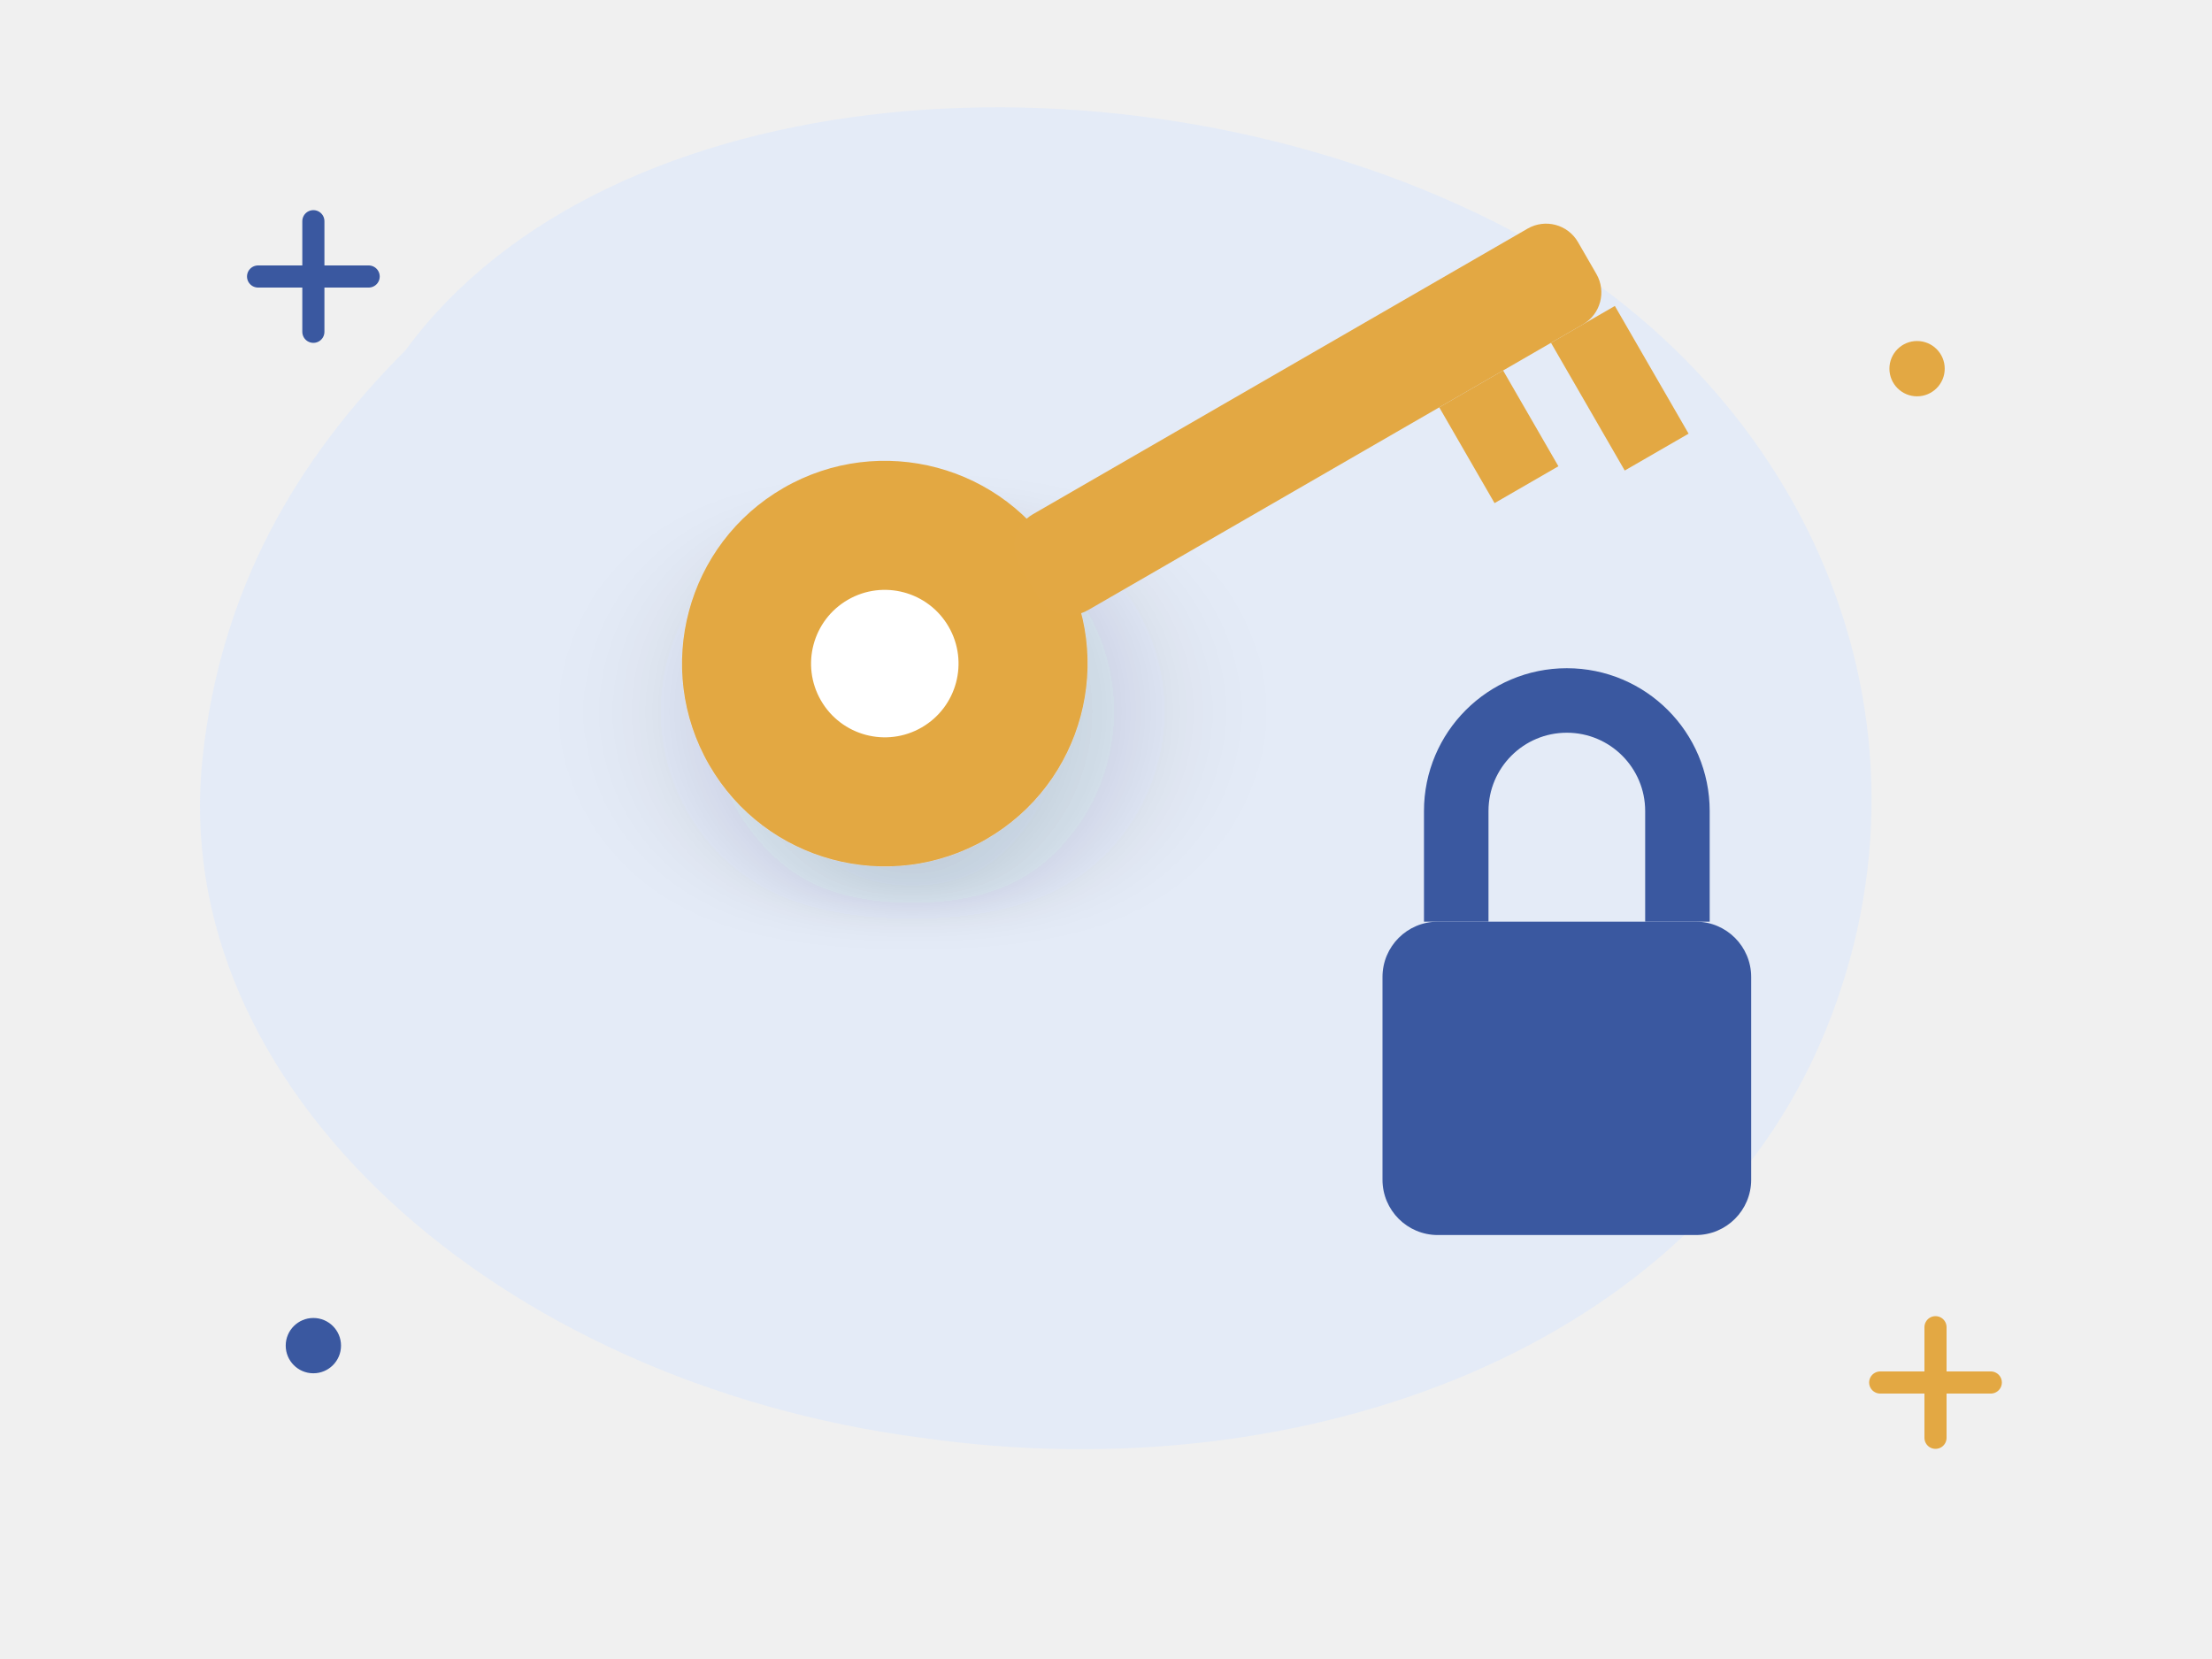
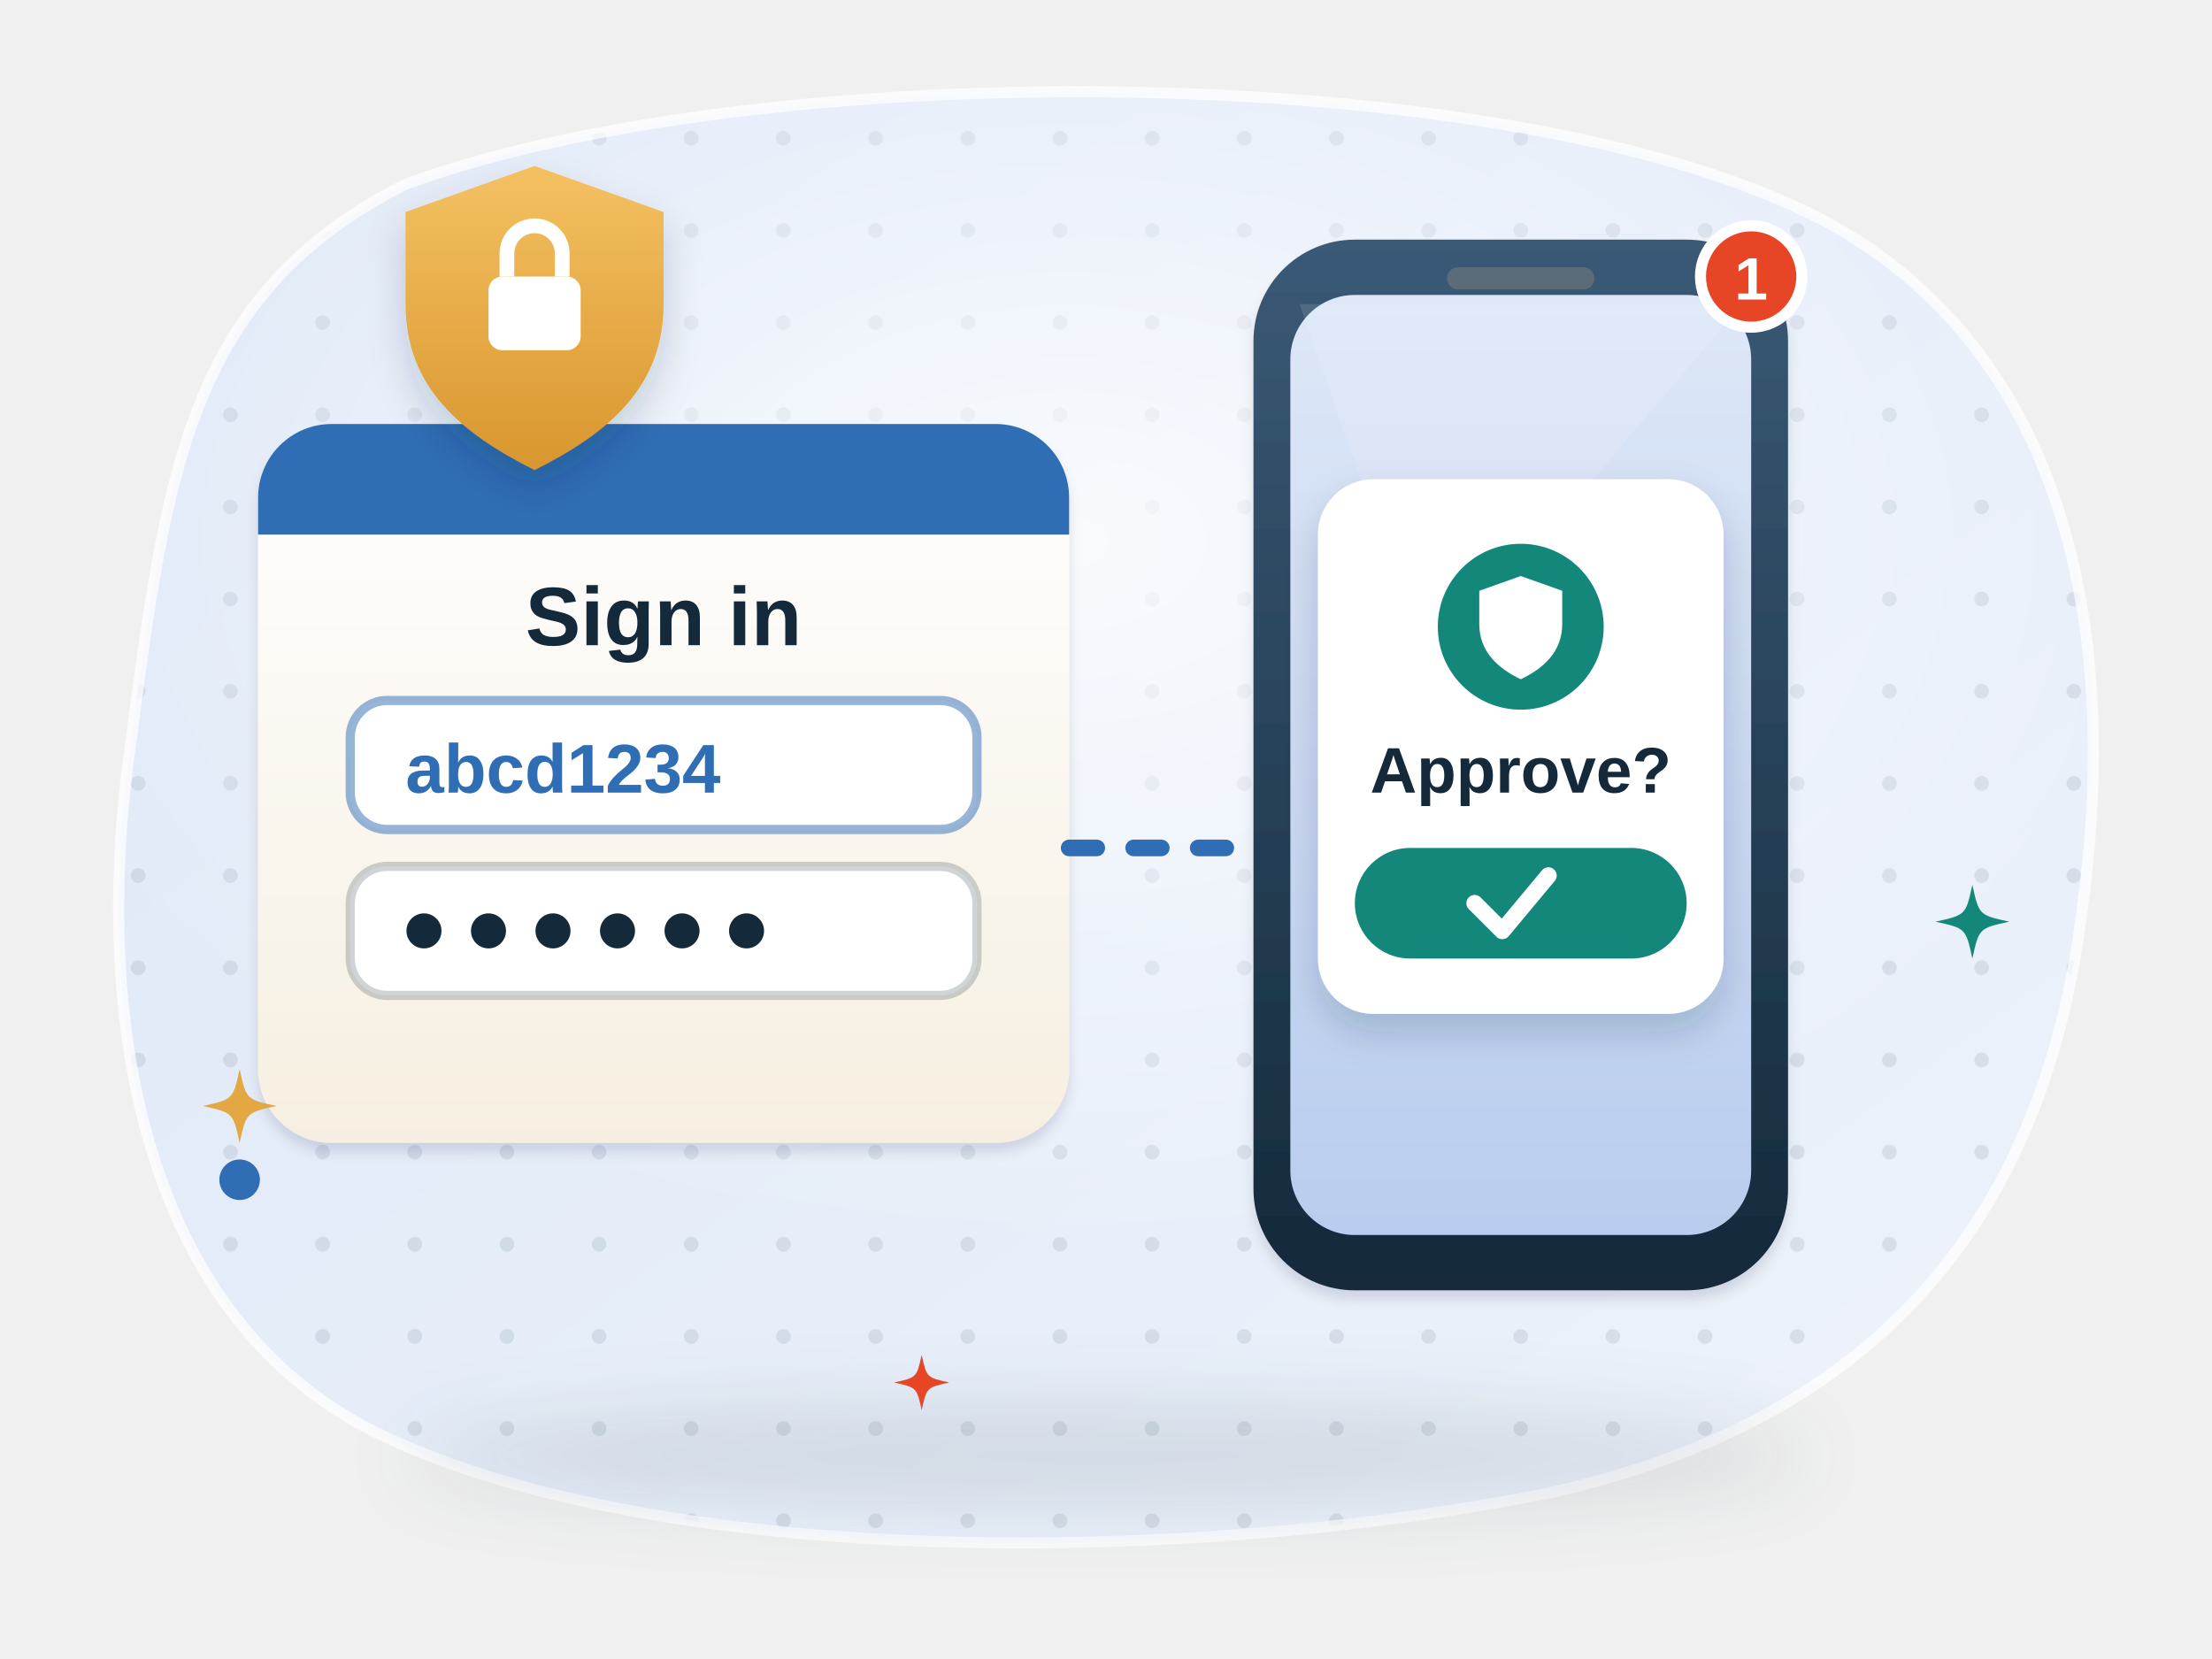
- <svg xmlns="http://www.w3.org/2000/svg" viewBox="0 0 240 180" fill="none" role="img" aria-label="Account security">
-   <style>.fl{animation:fl 5s ease-in-out infinite;transform-box:fill-box;transform-origin:center}.f2{animation-delay:-1.7s}.f3{animation-delay:-3.3s}
- .tw{animation:tw 2.8s ease-in-out infinite;transform-box:fill-box;transform-origin:center}.t2{animation-delay:-1.4s}
- .sp{animation:sp 9s linear infinite;transform-box:fill-box;transform-origin:center}.pu{animation:pu 2.2s ease-in-out infinite;transform-box:fill-box;transform-origin:center}
- .dr{stroke-dasharray:6 8;animation:dr 1.6s linear infinite}.bl{animation:bl 4s infinite;transform-box:fill-box;transform-origin:center}
- .sw{animation:sw 3s ease-in-out infinite;transform-box:fill-box;transform-origin:top center}
- @keyframes fl{0%,100%{transform:translateY(0)}50%{transform:translateY(-6px)}}@keyframes tw{0%,100%{opacity:.3;transform:scale(.7)}50%{opacity:1;transform:scale(1.05)}}
- @keyframes sp{to{transform:rotate(360deg)}}@keyframes pu{0%,100%{transform:scale(1)}15%{transform:scale(1.12)}30%{transform:scale(1)}}
- @keyframes dr{to{stroke-dashoffset:-28}}@keyframes bl{0%,92%,100%{transform:scaleY(1)}95%{transform:scaleY(.1)}}@keyframes sw{50%{transform:rotate(6deg)}}
- @media (prefers-reduced-motion:reduce){*{animation:none!important}}</style>
+ <svg xmlns="http://www.w3.org/2000/svg" viewBox="0 0 240 180" fill="none" role="img" aria-labelledby="w1bd2-t">
+   <style>
+ .w1bd2-tw { animation: w1bd2-tw 3.2s ease-in-out infinite; transform-box: fill-box; transform-origin: center; }
+ @keyframes w1bd2-tw { 0%, 100% { opacity: .35; transform: scale(.6); } 50% { opacity: 1; transform: scale(1); } }
+ .w1bd2-fa { animation: w1bd2-fl 6s ease-in-out infinite; } .w1bd2-fb { animation: w1bd2-fl 7s ease-in-out -3.5s infinite; } .w1bd2-fc { animation: w1bd2-fl 6.5s ease-in-out -1.8s infinite; }
+ @keyframes w1bd2-fl { 50% { transform: translateY(-3px); } }
+ .w1bd2-bl { animation: w1bd2-bl 5s infinite; transform-box: fill-box; transform-origin: center; }
+ @keyframes w1bd2-bl { 0%, 93%, 100% { transform: scaleY(1); } 96% { transform: scaleY(.1); } }
+ .w1bd2-flow { stroke-dasharray: 3 4; animation: w1bd2-flow 1.4s linear infinite; }
+ @keyframes w1bd2-flow { to { stroke-dashoffset: -14; } }
+ .w1bd2-pu { animation: w1bd2-pu 2.6s ease-in-out infinite; transform-box: fill-box; transform-origin: center; }
+ @keyframes w1bd2-pu { 0%, 100% { transform: scale(1); } 50% { transform: scale(1.08); } }
+ .w1bd2-wr { stroke-dasharray: 40; animation: w1bd2-wr 4s ease-in-out infinite; }
+ @keyframes w1bd2-wr { 0% { stroke-dashoffset: 40; } 55%, 100% { stroke-dashoffset: 0; } }
+ .w1bd2-pen { animation: w1bd2-pen 4s ease-in-out infinite; }
+ @keyframes w1bd2-pen { 0% { transform: translate(-14px, 0); } 55%, 100% { transform: translate(0, 0); } }
+ .w1bd2-note { animation: w1bd2-note 4s ease-in-out infinite; }
+ @keyframes w1bd2-note { 0%, 100% { transform: translateY(0); } 10% { transform: translateY(-3px); } 20% { transform: translateY(0); } }
+ @media (prefers-reduced-motion: reduce) { * { animation: none !important; } }
+ </style>
  <defs>
-     <filter id="s" x="-30%" y="-30%" width="160%" height="170%">
-       <feDropShadow dx="0" dy="6" stdDeviation="6" flood-color="#14293a" flood-opacity=".16" />
+     <linearGradient id="w1bd2-bg" x1="0" y1="0" x2="1" y2="1">
+       <stop offset="0" stop-color="#dde7f7" />
+       <stop offset="1" stop-color="#eef3fb" />
+     </linearGradient>
+     <pattern id="w1bd2-dots" width="10" height="10" patternUnits="userSpaceOnUse">
+       <circle cx="5" cy="5" r=".8" fill="#14293a" fill-opacity=".09" />
+     </pattern>
+     <clipPath id="w1bd2-clip">
+       <path d="M44 20C82 6 164 6 198 24c26 14 32 44 28 74-4 34-22 56-58 64-40 8-96 8-126-6C16 144 10 112 14 82c4-30 6-50 30-62z" />
+     </clipPath>
+     <radialGradient id="w1bd2-glow" cx=".5" cy=".42" r=".55">
+       <stop offset="0" stop-color="#fff" stop-opacity=".75" />
+       <stop offset="1" stop-color="#fff" stop-opacity="0" />
+     </radialGradient>
+     <filter id="w1bd2-sh" x="-25%" y="-25%" width="150%" height="170%">
+       <feDropShadow dx="0" dy="4" stdDeviation="4" flood-color="#14293a" flood-opacity=".16" />
+       <feDropShadow dx="0" dy="1" stdDeviation=".6" flood-color="#14293a" flood-opacity=".12" />
    </filter>
+     <filter id="w1bd2-sh2" x="-30%" y="-30%" width="160%" height="170%">
+       <feDropShadow dx="0" dy="2" stdDeviation="2" flood-color="#14293a" flood-opacity=".18" />
+     </filter>
+     <filter id="w1bd2-blur" x="-20%" y="-60%" width="140%" height="220%">
+       <feGaussianBlur stdDeviation="4" />
+     </filter>
+     <linearGradient id="w1bd2-paper" x1="0" y1="0" x2="0" y2="1">
+       <stop offset="0" stop-color="#fff" />
+       <stop offset="1" stop-color="#f6efe1" />
+     </linearGradient>
+     <linearGradient id="w1bd2-shine" x1="0" y1="0" x2="0" y2="1">
+       <stop offset="0" stop-color="#fff" stop-opacity=".6" />
+       <stop offset="1" stop-color="#fff" stop-opacity="0" />
+     </linearGradient>
+     <linearGradient id="w1bd2-gold" x1="0" y1="0" x2="0" y2="1">
+       <stop offset="0" stop-color="#f4c162" />
+       <stop offset="1" stop-color="#d9962e" />
+     </linearGradient>
+     <linearGradient id="w1bd2-navy" x1="0" y1="0" x2="0" y2="1">
+       <stop offset="0" stop-color="#3a5a76" />
+       <stop offset="1" stop-color="#14293a" />
+     </linearGradient>
+     <linearGradient id="w1bd2-scr" x1="0" y1="0" x2="0" y2="1">
+       <stop offset="0" stop-color="#dde7f7" />
+       <stop offset="1" stop-color="#b9cdee" />
+     </linearGradient>
  </defs>
-   <path d="M44 38c22-30 78-34 118-14 34 17 50 54 36 88-14 34-56 50-98 44C54 150 18 118 22 82c2-18 10-32 22-44z" fill="#e4ebf7" />
-   <path class="tw" d="M28 30h12m-6-6v12" stroke="#3a58a0" stroke-width="2.4" stroke-linecap="round" />
-   <path class="tw t2" d="M204 150h12m-6-6v12" stroke="#e3a843" stroke-width="2.4" stroke-linecap="round" />
-   <circle class="tw t2" cx="208" cy="40" r="3" fill="#e3a843" />
-   <circle class="tw" cx="34" cy="146" r="3" fill="#3a58a0" />
-   <g class="sw">
-     <g transform="translate(96 72) rotate(-30)">
-       <circle r="22" fill="#e3a843" filter="url(#s)" />
-       <circle r="8" fill="#fff" />
-       <rect x="18" y="-6" width="70" height="12" rx="4" fill="#e3a843" />
-       <rect x="66" y="6" width="8" height="12" fill="#e3a843" />
-       <rect x="80" y="6" width="8" height="16" fill="#e3a843" />
+   <path d="M44 20C82 6 164 6 198 24c26 14 32 44 28 74-4 34-22 56-58 64-40 8-96 8-126-6C16 144 10 112 14 82c4-30 6-50 30-62z" fill="url(#w1bd2-bg)" />
+   <g clip-path="url(#w1bd2-clip)">
+     <rect width="240" height="180" fill="url(#w1bd2-dots)" />
+     <ellipse cx="116" cy="70" rx="110" ry="70" fill="url(#w1bd2-glow)" />
+   </g>
+   <path d="M44 20C82 6 164 6 198 24c26 14 32 44 28 74-4 34-22 56-58 64-40 8-96 8-126-6C16 144 10 112 14 82c4-30 6-50 30-62z" stroke="#fff" stroke-opacity=".7" stroke-width="1.2" />
+   <ellipse cx="120" cy="158" rx="76" ry="6" fill="#14293a" opacity=".11" filter="url(#w1bd2-blur)" />
+   <g filter="url(#w1bd2-sh)">
+     <rect x="28" y="46" width="88" height="78" rx="8" fill="url(#w1bd2-paper)" />
+   </g>
+   <path d="M28 54a8 8 0 0 1 8-8h72a8 8 0 0 1 8 8v4H28z" fill="#2f6db5" />
+   <text x="72" y="70" text-anchor="middle" font-family="'Helvetica Neue', Arial, sans-serif" font-size="9" font-weight="800" fill="#14293a">Sign in</text>
+   <rect x="38" y="76" width="68" height="14" rx="4" fill="#fff" stroke="#2f6db5" stroke-opacity=".5" />
+   <text x="44" y="86" text-anchor="start" font-family="'Helvetica Neue', Arial, sans-serif" font-size="7.5" font-weight="700" fill="#2f6db5">abcd1234</text>
+   <rect x="38" y="94" width="68" height="14" rx="4" fill="#fff" stroke="#14293a" stroke-opacity=".2" />
+   <circle cx="46" cy="101" r="1.9" fill="#14293a" />
+   <circle cx="53" cy="101" r="1.9" fill="#14293a" />
+   <circle cx="60" cy="101" r="1.9" fill="#14293a" />
+   <circle cx="67" cy="101" r="1.9" fill="#14293a" />
+   <circle cx="74" cy="101" r="1.9" fill="#14293a" />
+   <circle cx="81" cy="101" r="1.9" fill="#14293a" />
+   <path class="w1bd2-flow" d="M116 92h18" stroke="#2f6db5" stroke-width="1.8" stroke-linecap="round" />
+   <g class="w1bd2-fa">
+     <g filter="url(#w1bd2-sh)">
+       <rect x="136" y="26" width="58" height="114" rx="11" fill="url(#w1bd2-navy)" />
+     </g>
+     <rect x="140" y="32" width="50" height="102" rx="7" fill="url(#w1bd2-scr)" />
+     <rect x="157" y="29" width="16" height="2.4" rx="1.2" fill="#5b6b78" />
+     <path d="M141 33h48l-34 40z" fill="#fff" opacity=".12" />
+     <g class="w1bd2-note">
+       <g filter="url(#w1bd2-sh2)">
+         <rect x="143" y="52" width="44" height="58" rx="6" fill="#fff" />
+       </g>
+       <circle cx="165" cy="68" r="9" fill="#13887a" />
+       <path d="M165 62.5l4.5 1.6v3.6c0 3-2 4.8-4.5 6-2.5-1.2-4.5-3-4.5-6v-3.6z" fill="#fff" />
+       <text x="165" y="86" text-anchor="middle" font-family="'Helvetica Neue', Arial, sans-serif" font-size="7" font-weight="800" fill="#14293a">Approve?</text>
+       <rect x="147" y="92" width="36" height="12" rx="6" fill="#13887a" />
+       <path d="M160 98l3 3 5-6" stroke="#fff" stroke-width="1.8" stroke-linecap="round" stroke-linejoin="round" />
    </g>
  </g>
-   <g class="fl f2">
-     <rect x="150" y="100" width="40" height="34" rx="6" fill="#3a58a0" />
-     <path d="M158 100v-12a12 12 0 0 1 24 0v12" stroke="#3a58a0" stroke-width="7" fill="none" />
+   <g class="w1bd2-fb">
+     <g filter="url(#w1bd2-sh2)">
+       <path d="M58 18l14 5v10c0 9-6 14-14 18-8-4-14-9-14-18V23z" fill="url(#w1bd2-gold)" />
+     </g>
+     <rect x="53" y="30" width="10" height="8" rx="1.5" fill="#fff" />
+     <path d="M55 30v-2.5a3 3 0 0 1 6 0V30" stroke="#fff" stroke-width="1.6" />
  </g>
+   <circle cx="190" cy="30" r="5.5" fill="#e64626" stroke="#fff" stroke-width="1.2" />
+   <text x="190" y="32.5" text-anchor="middle" font-family="'Helvetica Neue', Arial, sans-serif" font-size="6.5" font-weight="800" fill="#fff">1</text>
+   <path class="w1bd2-tw" d="M26 116C26.72 119.28 26.72 119.28 30 120C26.72 120.72 26.72 120.72 26 124C25.28 120.72 25.28 120.72 22 120C25.28 119.28 25.28 119.28 26 116z" fill="#e3a843" />
+   <path class="w1bd2-tw" style="animation-delay:-1.2s" d="M214 96C214.72 99.28 214.72 99.28 218 100C214.72 100.72 214.72 100.72 214 104C213.28 100.72 213.28 100.72 210 100C213.28 99.28 213.28 99.28 214 96z" fill="#13887a" />
+   <path class="w1bd2-tw" style="animation-delay:-2.1s" d="M100 147C100.54 149.46 100.54 149.46 103 150C100.54 150.54 100.54 150.54 100 153C99.46 150.54 99.46 150.54 97 150C99.46 149.46 99.46 149.46 100 147z" fill="#e64626" />
+   <circle class="w1bd2-tw" style="animation-delay:-.6s" cx="26" cy="128" r="2.2" fill="#2f6db5" />
</svg>
